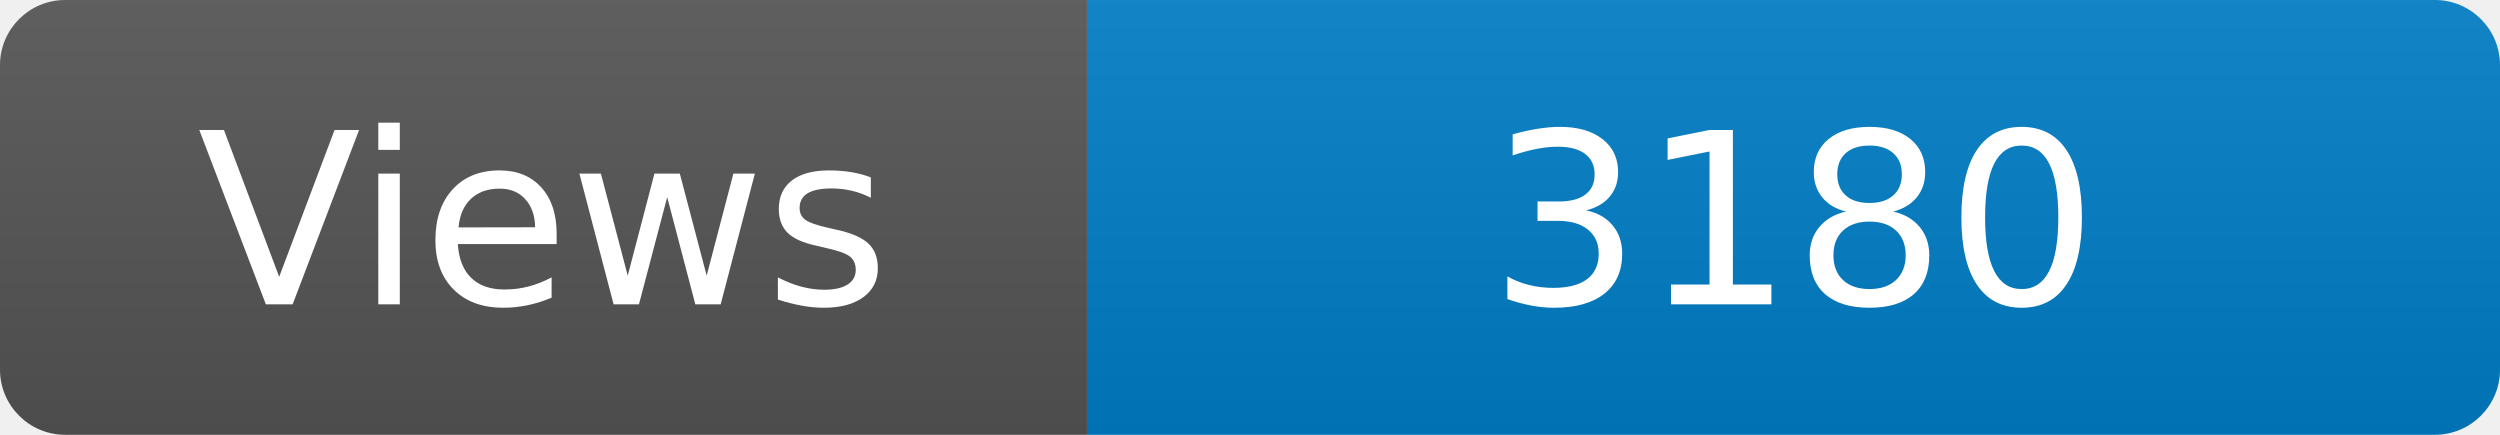
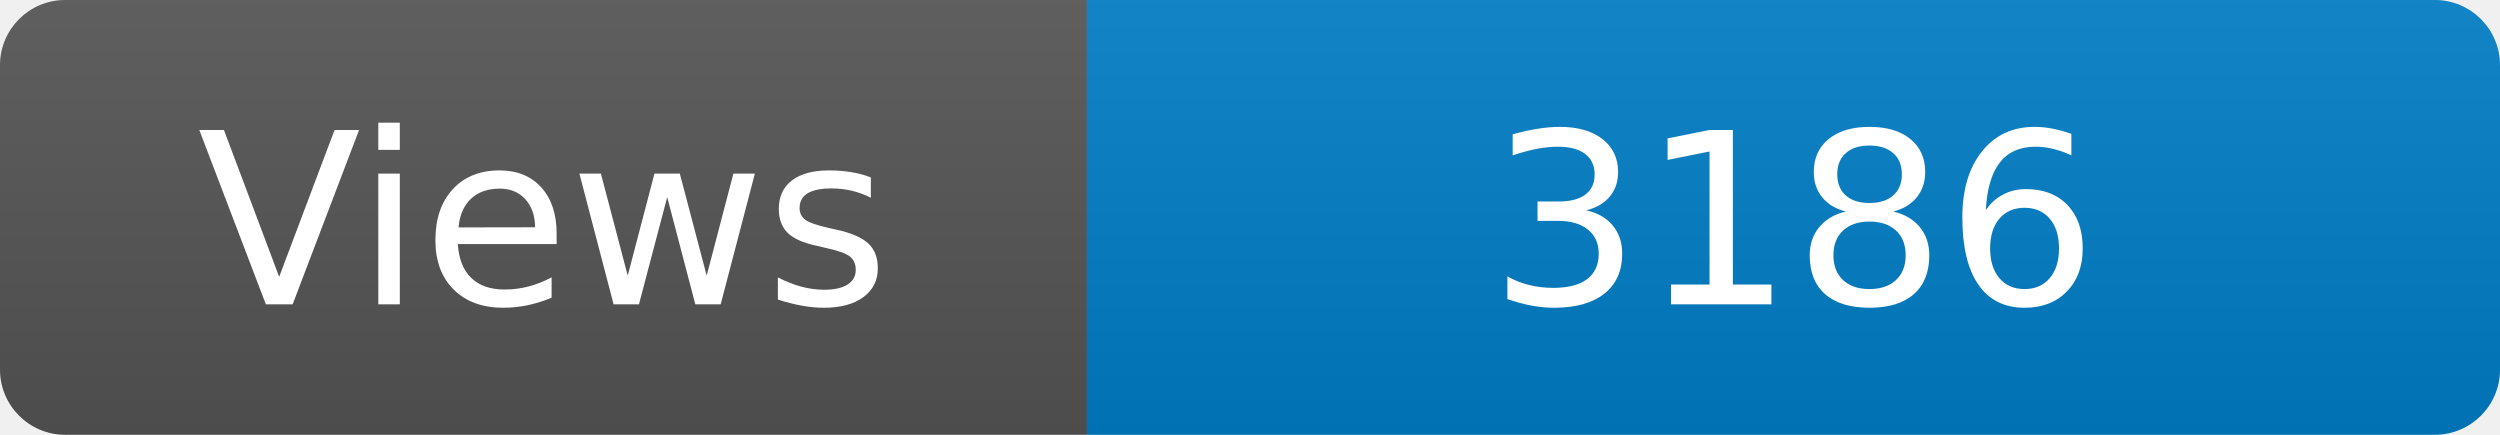
<svg xmlns="http://www.w3.org/2000/svg" width="115" height="20" role="img" aria-label="Maintained?: yes">
  <linearGradient id="s" x2="0" y2="100%">
    <stop offset="0" stop-color="#bbb" stop-opacity=".1" />
    <stop offset="1" stop-opacity=".1" />
  </linearGradient>
  <clipPath id="r">
    <rect width="115" height="20" rx="3" fill="#fff" />
  </clipPath>
  <g clip-path="url(#r)">
    <rect width="50" height="20" fill="#555" />
    <rect x="50" width="160" height="20" fill="#007ec6" />
    <rect width="115" height="20" fill="url(#s)" />
  </g>
  <g fill="#fff" text-anchor="middle" font-family="Verdana,Geneva,DejaVu Sans,sans-serif" font-size="110">
    <text x="250" y="140" transform="scale(.1)" fill="#fff">Views</text>
-     <text x="825" y="140" transform="scale(.1)" fill="#fff">3180</text>
+     <text x="825" y="140" transform="scale(.1)" fill="#fff">3186</text>
  </g>
</svg>
